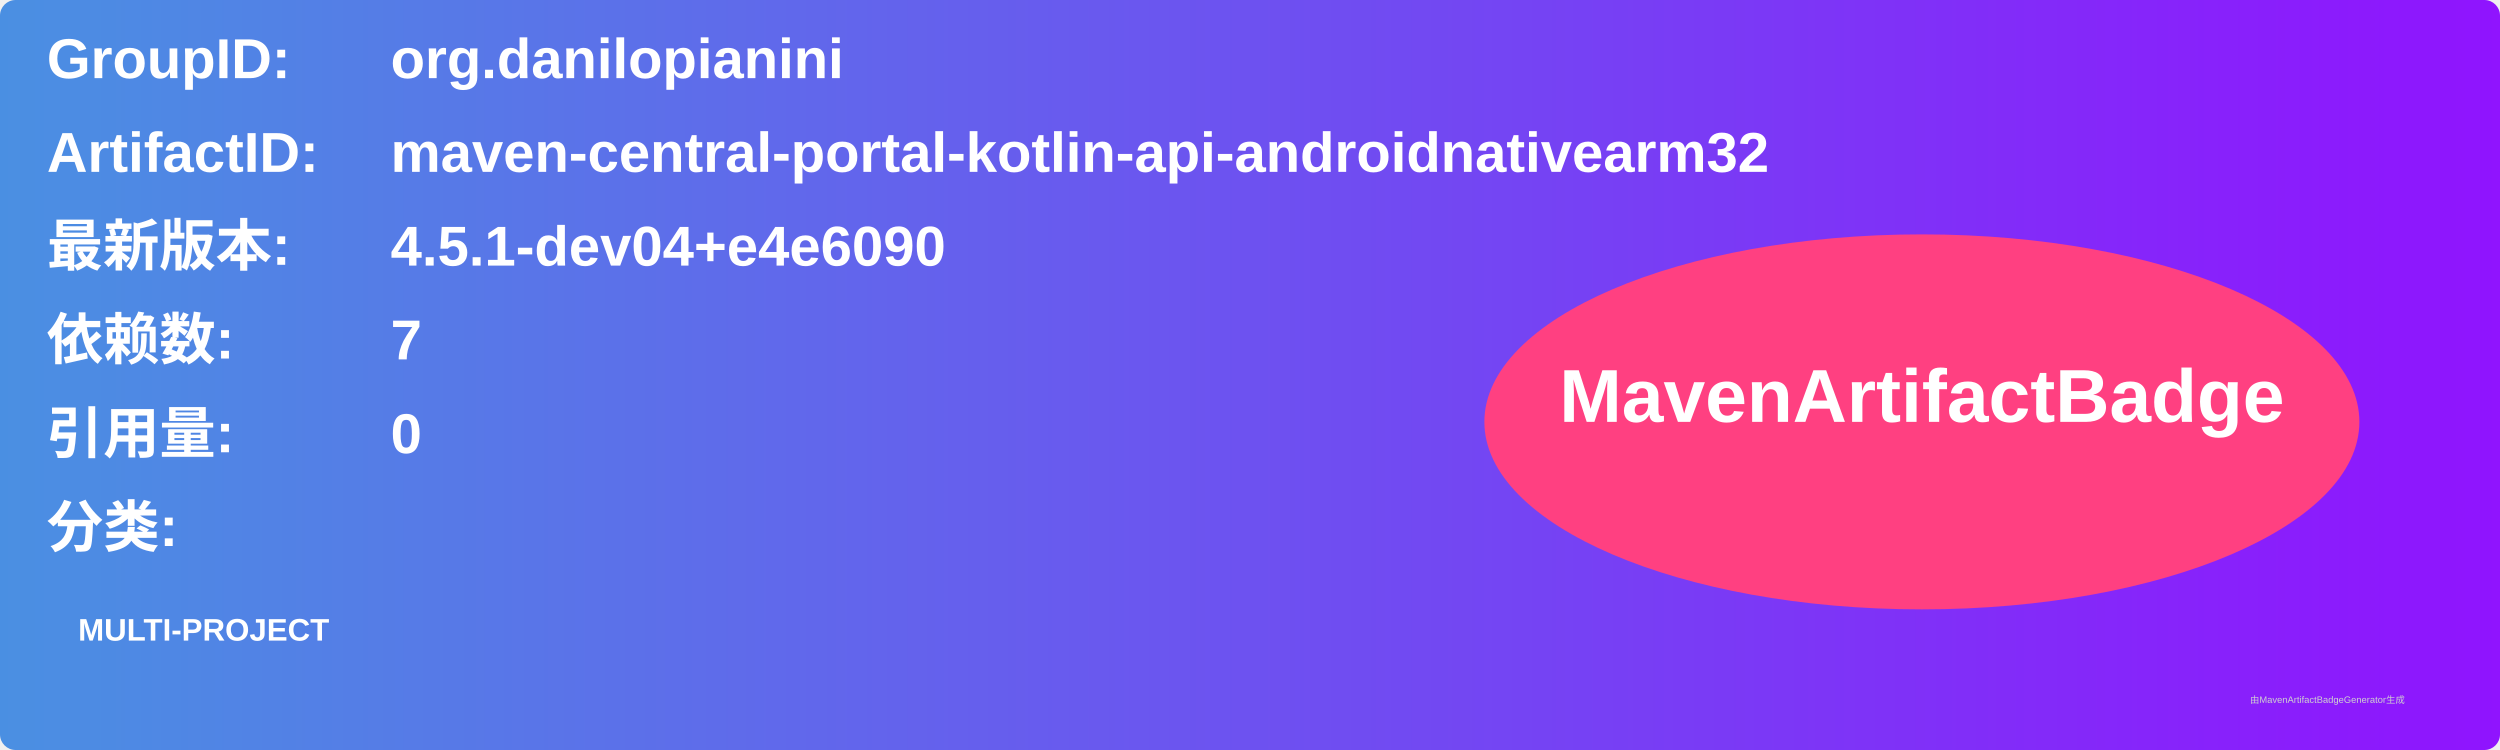
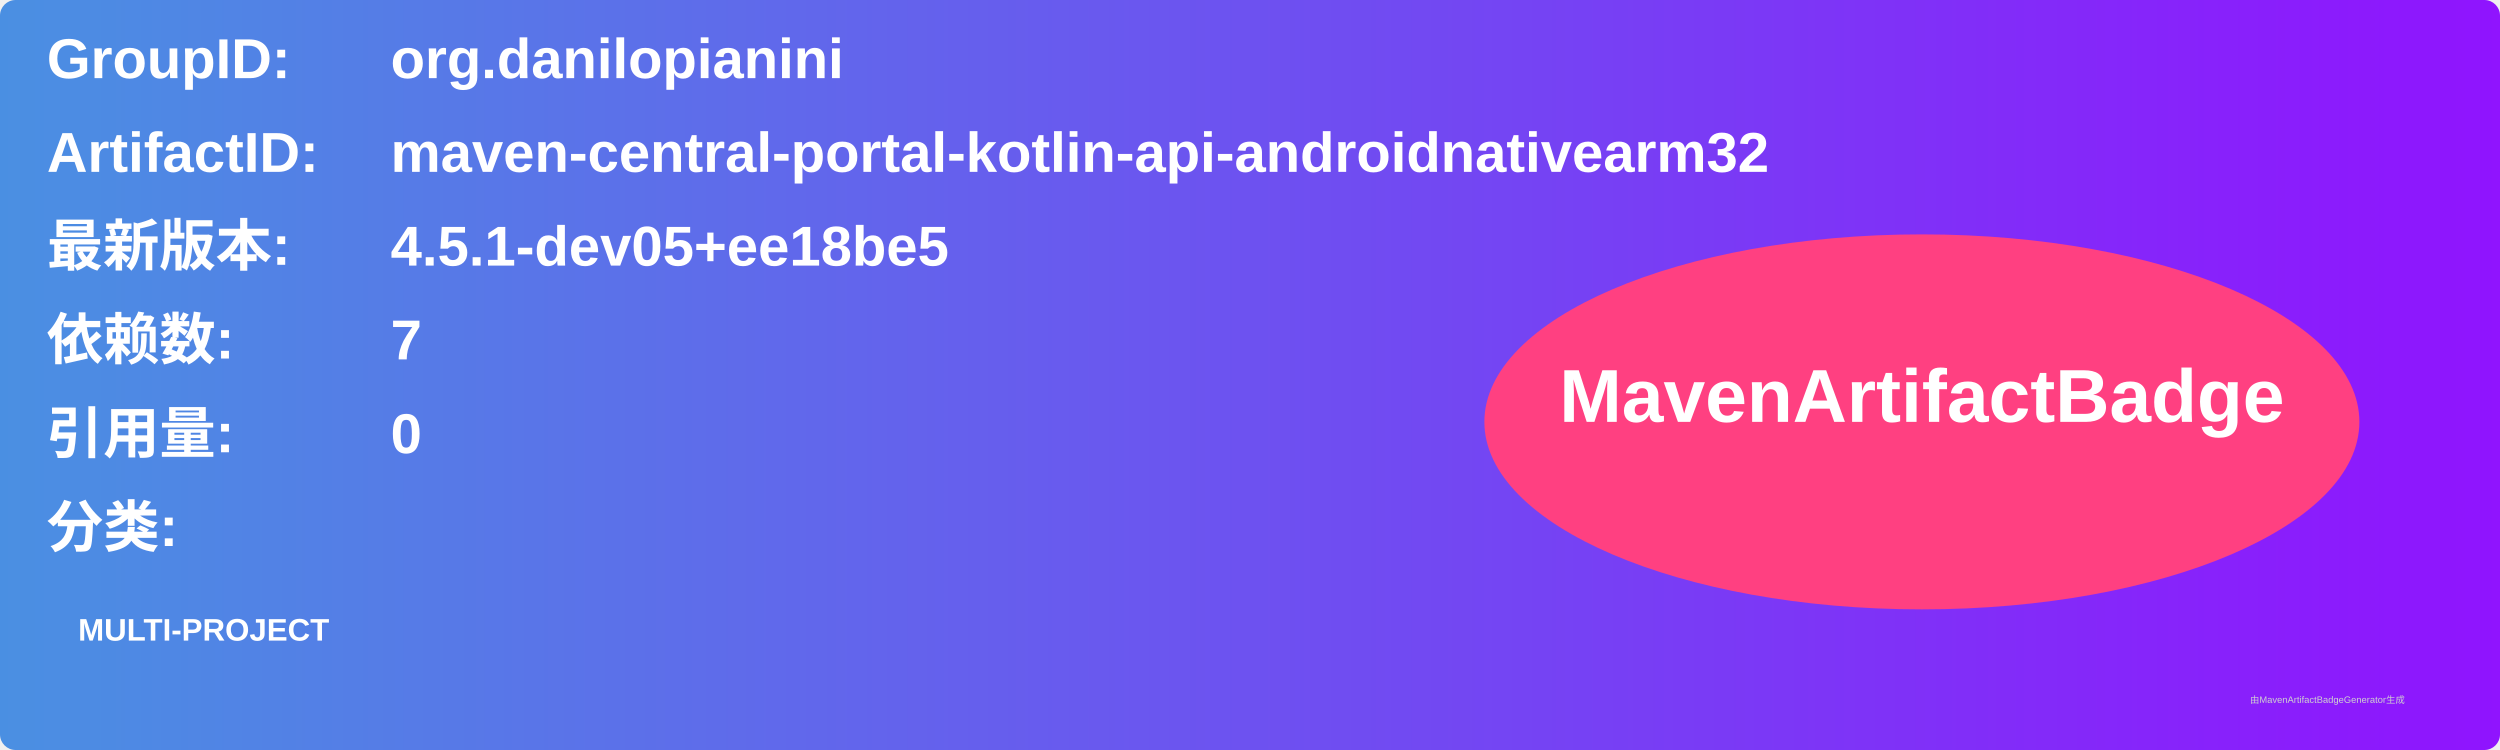
<svg xmlns="http://www.w3.org/2000/svg" width="800" height="240" viewBox="0 0 800 240">
  <linearGradient id="grad" x1="0%" y1="0%" x2="100%" y2="0%">
    <stop offset="0%" stop-color="#4a90e2" />
    <stop offset="100%" stop-color="#9013fe" />
  </linearGradient>
  <rect width="100%" height="100%" rx="5" ry="5" fill="url(#grad)" />
  <g transform="translate(15, 15)">
    <text x="0" y="10" font-family="Arial" font-size="18" fill="white" font-weight="bold" width="260">GroupID:</text>
    <text x="110" y="10" font-family="Arial" font-size="18" fill="white" font-weight="bold" width="460">org.danilopianini</text>
    <text x="0" y="40" font-family="Arial" font-size="18" fill="white" font-weight="bold" width="260">ArtifactID:</text>
    <text x="110" y="40" font-family="Arial" font-size="18" fill="white" font-weight="bold" width="460">maven-central-portal-kotlin-api-androidnativearm32</text>
    <text x="0" y="70" font-family="Arial" font-size="18" fill="white" font-weight="bold">最新版本:</text>
    <text x="110" y="70" font-family="Arial" font-size="18" fill="white" font-weight="bold">
-       <tspan font-weight="bold">4.5.1-dev04+e4e6090</tspan>
+       <tspan font-weight="bold">4.5.1-dev05+ee18be5</tspan>
    </text>
    <text x="0" y="100" font-family="Arial" font-size="18" fill="white" font-weight="bold">依赖数: </text>
    <text x="110" y="100" font-family="Arial" font-size="18" fill="white">
      <tspan font-weight="bold">7</tspan>
    </text>
    <text x="0" y="130" font-family="Arial" font-size="18" fill="white" font-weight="bold">引用量: </text>
    <text x="110" y="130" font-family="Arial" font-size="18" fill="white">
      <tspan font-weight="bold">0</tspan>
    </text>
    <text x="0" y="160" font-family="Arial" font-size="18" fill="white" font-weight="bold">分类:</text>
    <text x="10" y="190" font-family="Arial" font-size="10" fill="white">
      <tspan font-weight="bold">MULTI-PROJECT</tspan>
    </text>
    <ellipse cx="600" cy="120" rx="140" ry="60" fill="#ff4081" />
    <text x="600" y="120" text-anchor="middle" font-family="Arial" font-size="24" fill="white" font-weight="bold">MavenArtifactBadge</text>
  </g>
  <text x="720" y="225" font-family="Arial" font-size="3" fill="#d0d0d0">由MavenArtifactBadgeGenerator生成</text>
</svg>
